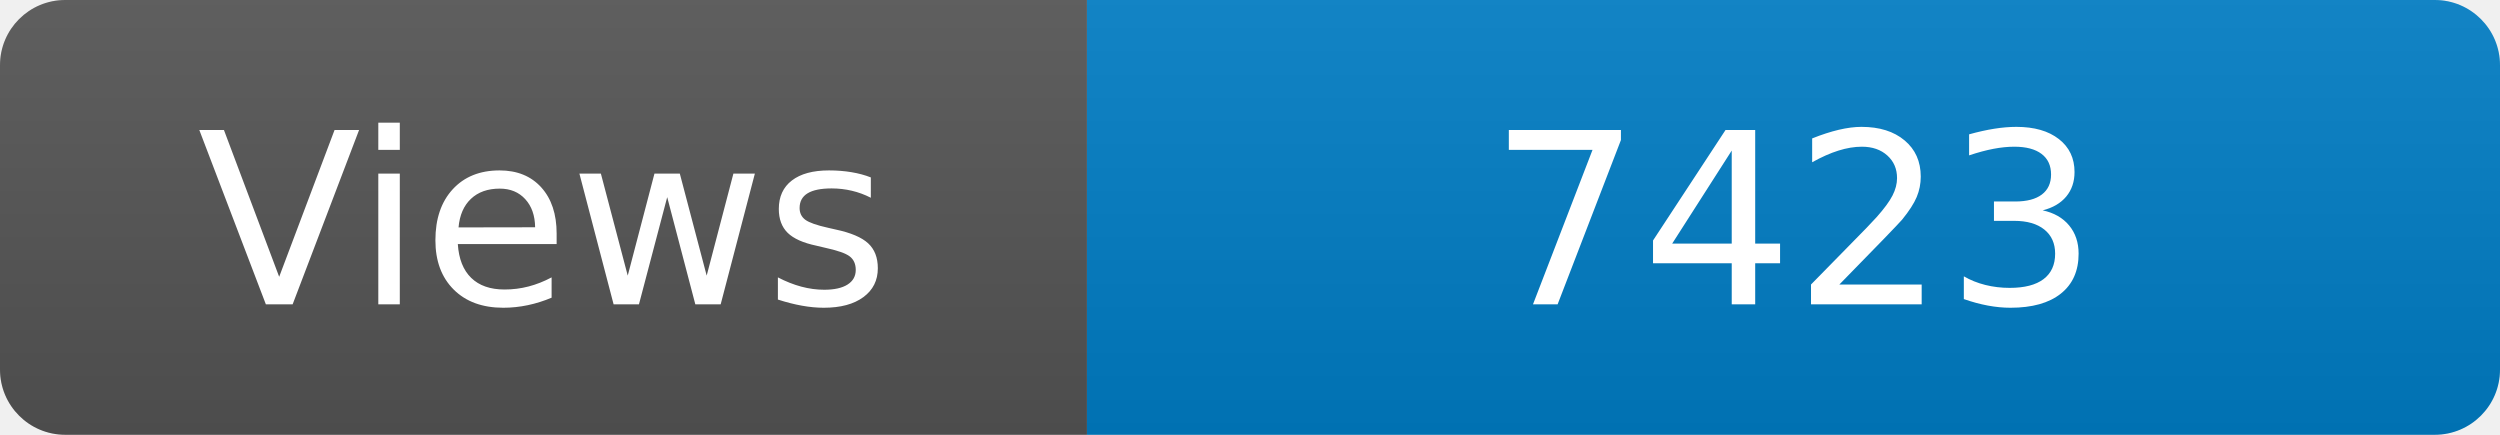
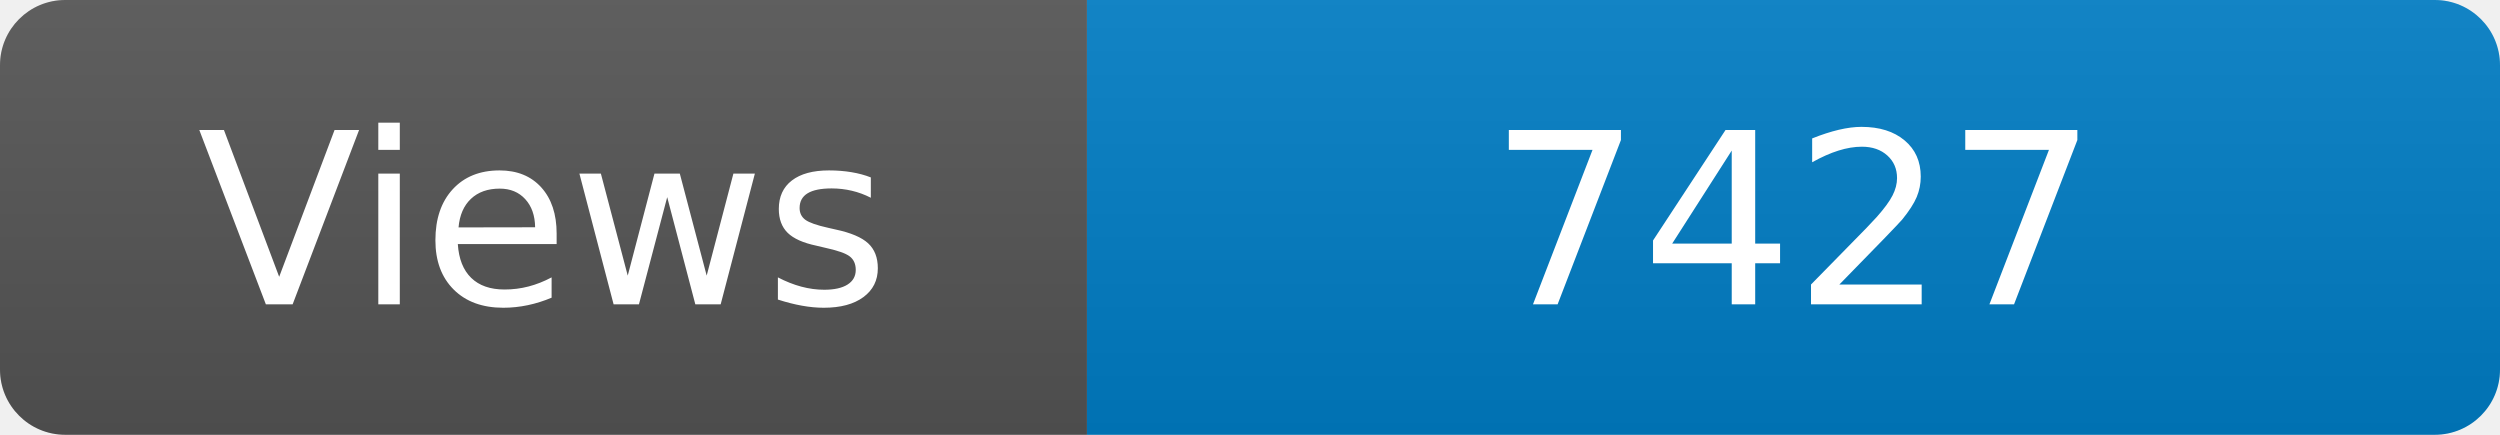
<svg xmlns="http://www.w3.org/2000/svg" width="115" height="20" role="img" aria-label="Maintained?: yes">
  <linearGradient id="s" x2="0" y2="100%">
    <stop offset="0" stop-color="#bbb" stop-opacity=".1" />
    <stop offset="1" stop-opacity=".1" />
  </linearGradient>
  <clipPath id="r">
    <rect width="115" height="20" rx="3" fill="#fff" />
  </clipPath>
  <g clip-path="url(#r)">
    <rect width="50" height="20" fill="#555" />
    <rect x="50" width="160" height="20" fill="#007ec6" />
    <rect width="115" height="20" fill="url(#s)" />
  </g>
  <g fill="#fff" text-anchor="middle" font-family="Verdana,Geneva,DejaVu Sans,sans-serif" font-size="110">
    <text x="250" y="140" transform="scale(.1)" fill="#fff">Views</text>
-     <text x="825" y="140" transform="scale(.1)" fill="#fff">7423</text>
+     <text x="825" y="140" transform="scale(.1)" fill="#fff">7427</text>
  </g>
</svg>
